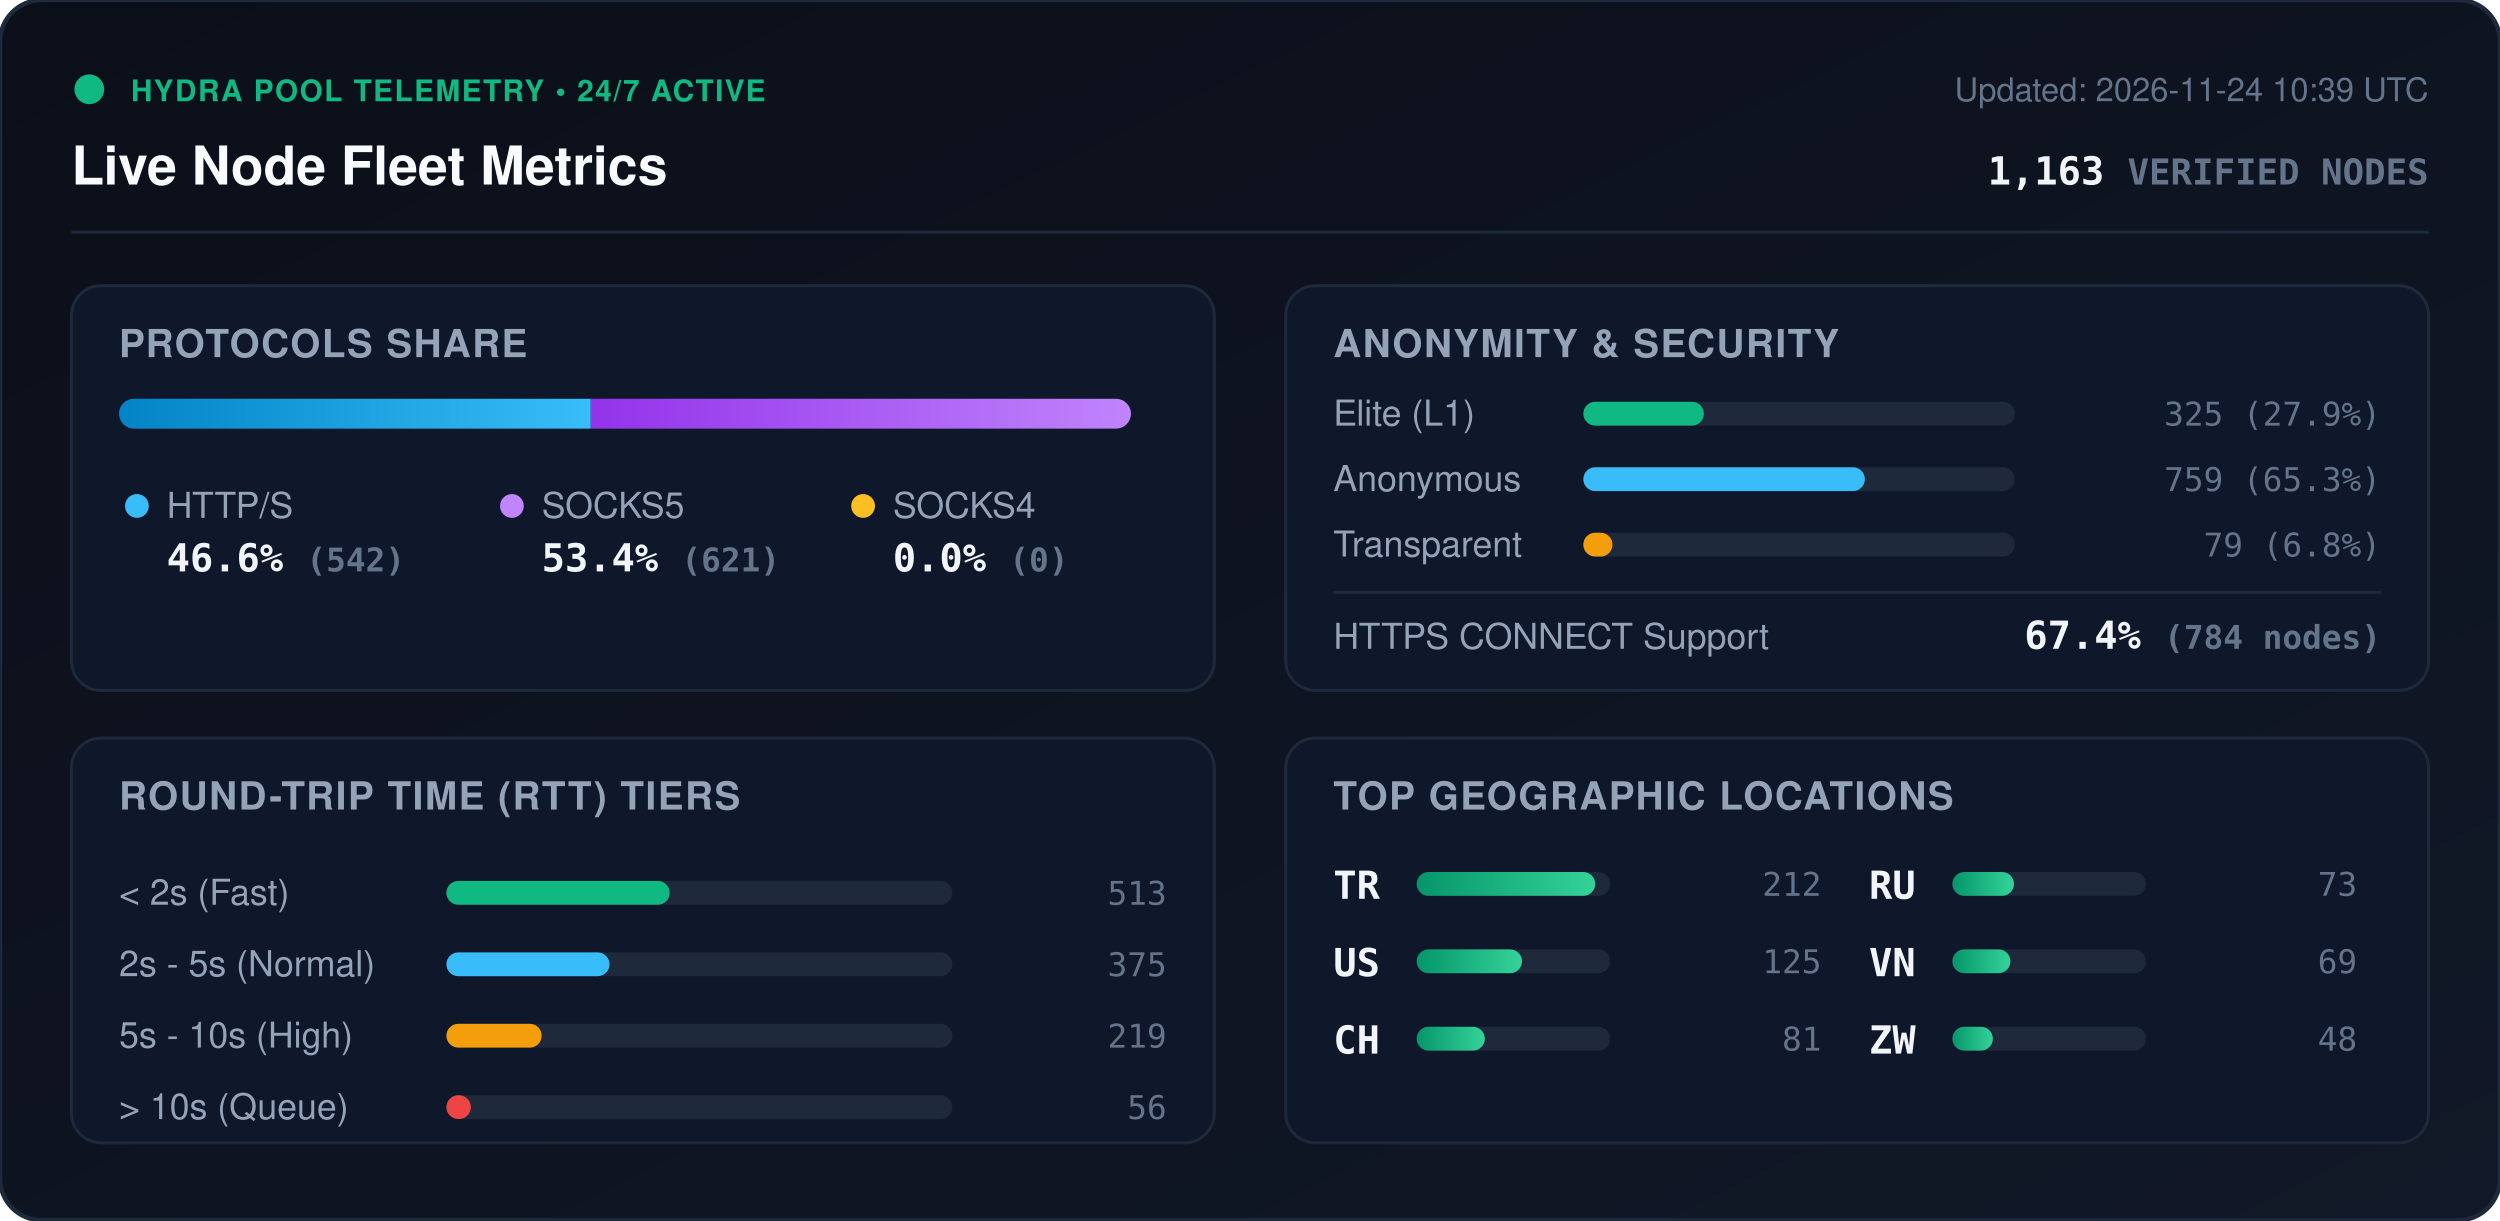
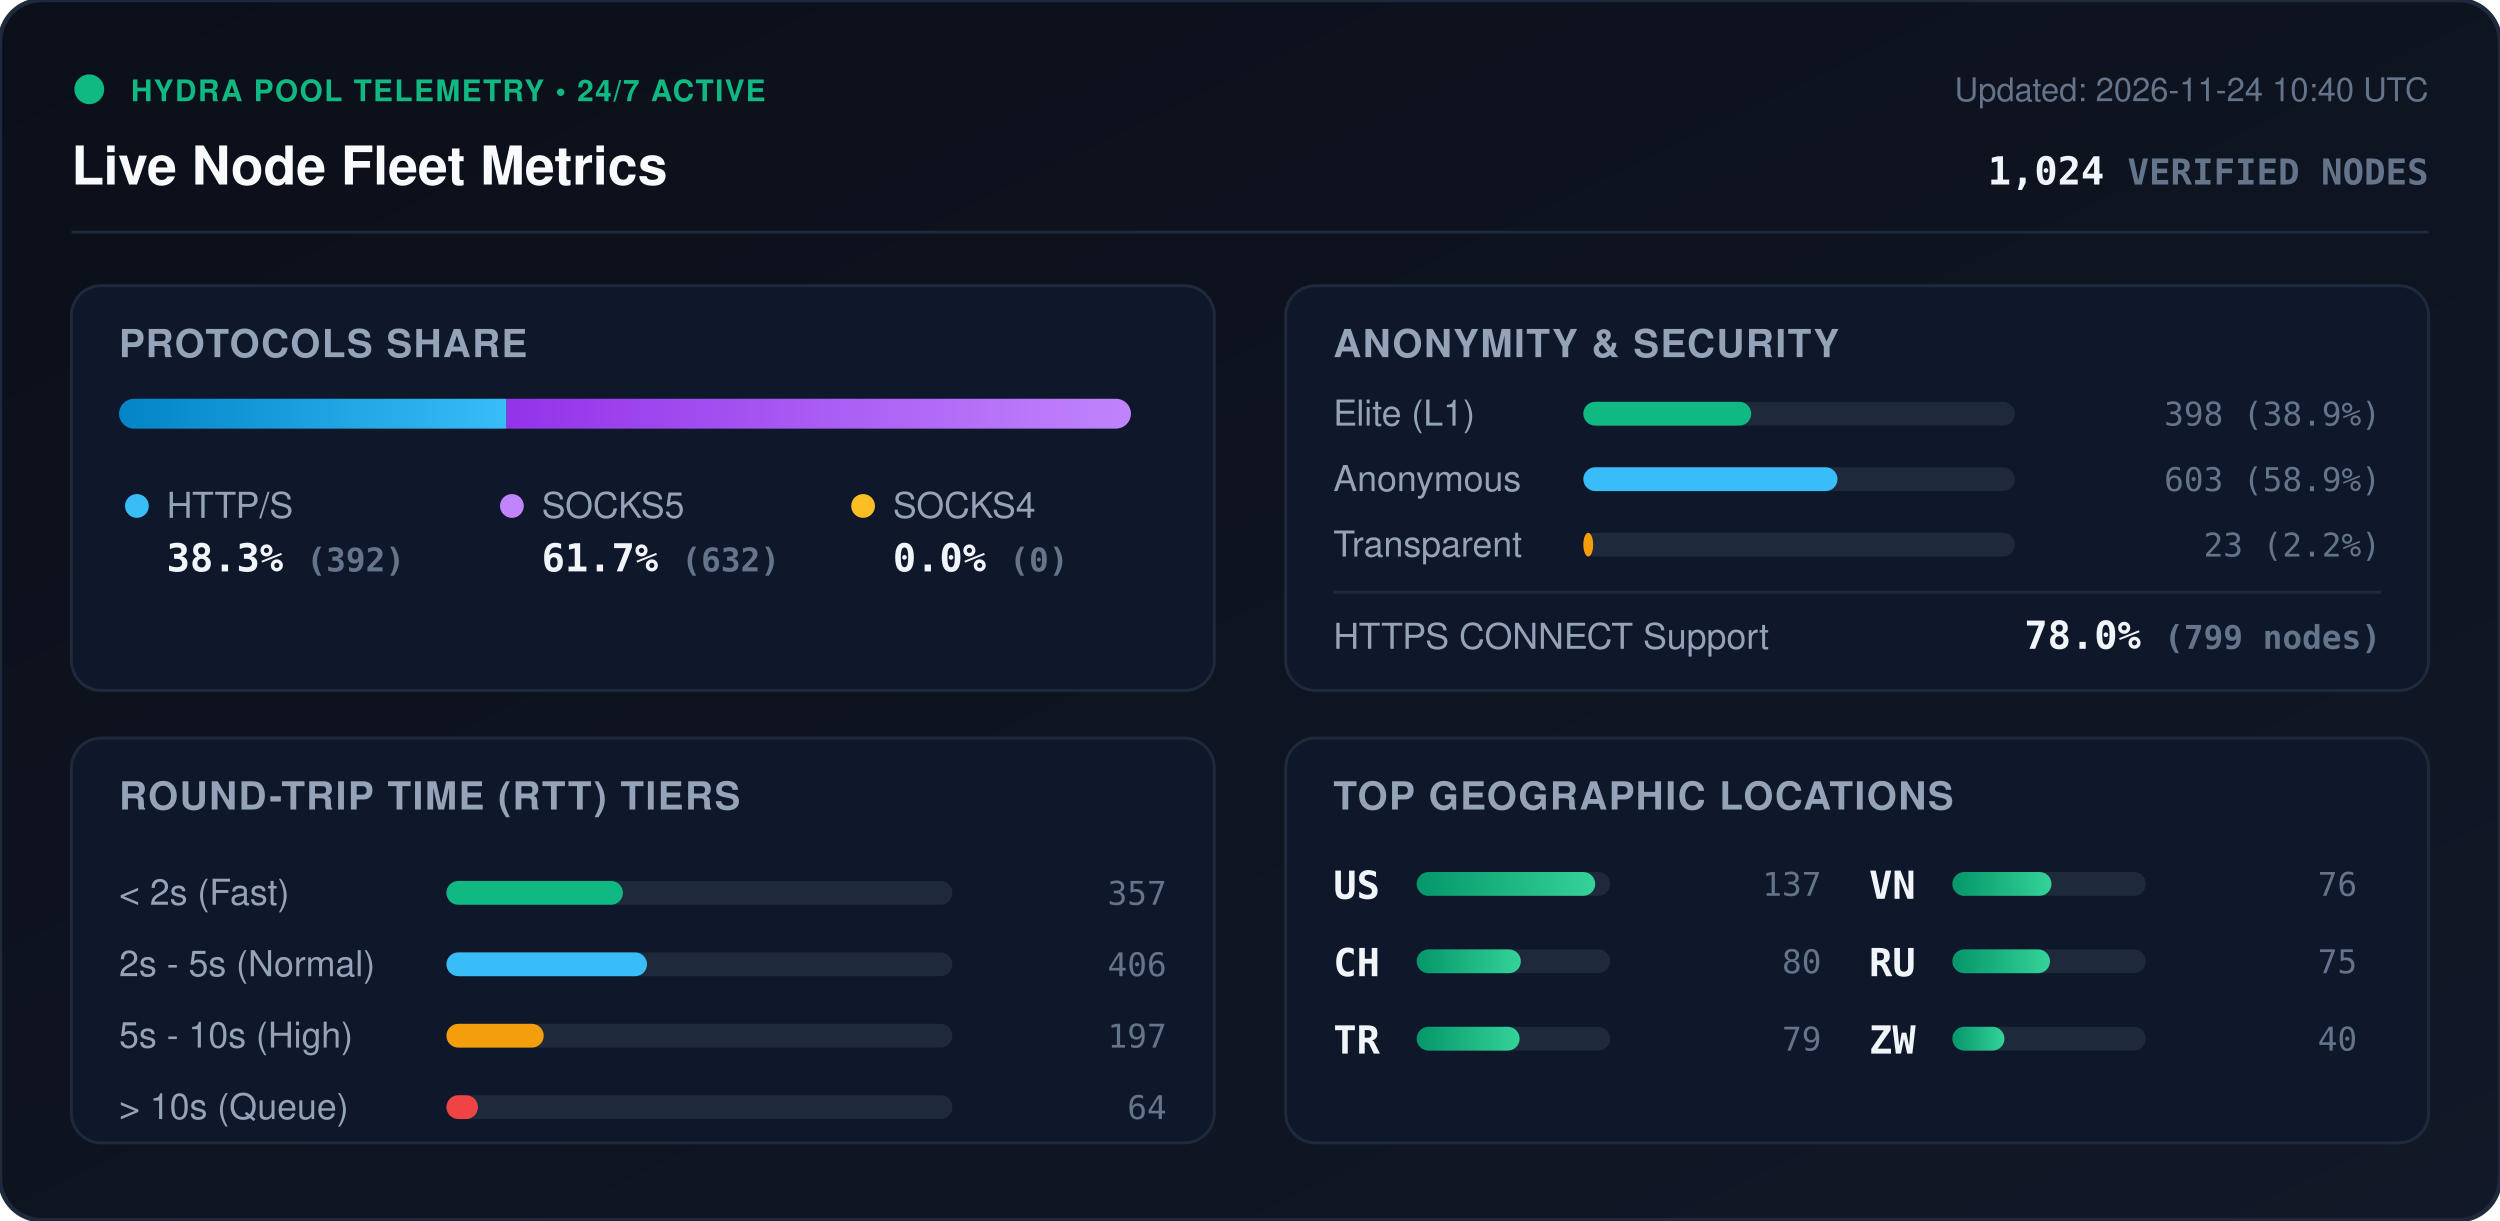
<svg xmlns="http://www.w3.org/2000/svg" viewBox="0 0 840 410" width="840" height="410" style="max-width: 100%; height: auto;">
  <defs>
    <linearGradient id="bg" x1="0%" y1="0%" x2="100%" y2="100%">
      <stop offset="0%" stop-color="#0b0f19" />
      <stop offset="100%" stop-color="#111827" />
    </linearGradient>
    <linearGradient id="bar-http" x1="0%" y1="0%" x2="100%" y2="0%">
      <stop offset="0%" stop-color="#0284c7" />
      <stop offset="100%" stop-color="#38bdf8" />
    </linearGradient>
    <linearGradient id="bar-socks5" x1="0%" y1="0%" x2="100%" y2="0%">
      <stop offset="0%" stop-color="#9333ea" />
      <stop offset="100%" stop-color="#c084fc" />
    </linearGradient>
    <linearGradient id="bar-socks4" x1="0%" y1="0%" x2="100%" y2="0%">
      <stop offset="0%" stop-color="#d97706" />
      <stop offset="100%" stop-color="#fbbf24" />
    </linearGradient>
    <linearGradient id="bar-green" x1="0%" y1="0%" x2="100%" y2="0%">
      <stop offset="0%" stop-color="#059669" />
      <stop offset="100%" stop-color="#34d399" />
    </linearGradient>
    <clipPath id="prog-track-clip">
      <rect width="340.0" height="10" rx="5" />
    </clipPath>
    <style>
      .title { font: 700 18px -apple-system, BlinkMacSystemFont, 'Segoe UI', Helvetica, Arial, sans-serif; fill: #f8fafc; }
      .sub { font: 500 11px -apple-system, BlinkMacSystemFont, 'Segoe UI', Helvetica, Arial, sans-serif; fill: #64748b; }
      .section-hdr { font: 600 13px -apple-system, BlinkMacSystemFont, 'Segoe UI', Helvetica, Arial, sans-serif; fill: #94a3b8; letter-spacing: 0.5px; }
      .metric-val { font: 700 13px -apple-system, BlinkMacSystemFont, 'Segoe UI', Helvetica, Arial, sans-serif; fill: #f1f5f9; }
      .metric-lbl { font: 500 12px -apple-system, BlinkMacSystemFont, 'Segoe UI', Helvetica, Arial, sans-serif; fill: #94a3b8; }
      .badge-txt { font: 700 10px -apple-system, BlinkMacSystemFont, 'Segoe UI', Helvetica, Arial, sans-serif; fill: #10b981; letter-spacing: 0.5px; }
      .mono { font-family: ui-monospace, SFMono-Regular, Menlo, Monaco, Consolas, monospace; }
      .pulse { animation: beacon 2s infinite ease-in-out; }
      @keyframes beacon { 0%, 100% { opacity: 1; } 50% { opacity: 0.35; } }
    </style>
  </defs>
  <rect width="840" height="410" rx="14" fill="url(#bg)" stroke="#1e293b" stroke-width="1.5" />
  <g transform="translate(24, 24)">
    <circle cx="6" cy="6" r="5" fill="#10b981" class="pulse" />
    <text x="20" y="10" class="badge-txt">HYDRA POOL TELEMETRY • 24/7 ACTIVE</text>
    <text x="0" y="38" class="title">Live Node Fleet Metrics</text>
-     <text x="792" y="10" text-anchor="end" class="sub">Updated: 2026-11-24 10:39 UTC</text>
-     <text x="792" y="38" text-anchor="end" class="metric-val mono" fill="#38bdf8">1,163 <tspan font-size="12" fill="#64748b">VERIFIED NODES</tspan>
+     <text x="792" y="10" text-anchor="end" class="sub">Updated: 2026-11-24 10:40 UTC</text>
+     <text x="792" y="38" text-anchor="end" class="metric-val mono" fill="#38bdf8">1,024 <tspan font-size="12" fill="#64748b">VERIFIED NODES</tspan>
    </text>
  </g>
  <line x1="24" y1="78" x2="816" y2="78" stroke="#1e293b" stroke-width="1" />
  <g transform="translate(24, 96)">
    <rect width="384" height="136" rx="10" fill="#0f172a" stroke="#1e293b" />
    <text x="16" y="24" class="section-hdr">PROTOCOLS SHARE</text>
    <g transform="translate(16, 38)">
      <rect width="340.0" height="10" rx="5" fill="#1e293b" />
      <g clip-path="url(#prog-track-clip)">
-         <rect x="0" width="158.5" height="10" fill="url(#bar-http)" />
-         <rect x="158.5" width="181.5" height="10" fill="url(#bar-socks5)" />
+         <rect x="0" width="130.2" height="10" fill="url(#bar-http)" />
+         <rect x="130.2" width="209.8" height="10" fill="url(#bar-socks5)" />
        <rect x="340.0" width="0.0" height="10" fill="url(#bar-socks4)" />
      </g>
    </g>
    <g transform="translate(16, 68)">
      <circle cx="6" cy="6" r="4" fill="#38bdf8" />
      <text x="16" y="10" class="metric-lbl">HTTP/S</text>
-       <text x="16" y="28" class="metric-val mono">46.6% <tspan font-size="11" fill="#64748b">(542)</tspan>
+       <text x="16" y="28" class="metric-val mono">38.3% <tspan font-size="11" fill="#64748b">(392)</tspan>
      </text>
      <circle cx="132" cy="6" r="4" fill="#c084fc" />
      <text x="142" y="10" class="metric-lbl">SOCKS5</text>
-       <text x="142" y="28" class="metric-val mono">53.4% <tspan font-size="11" fill="#64748b">(621)</tspan>
+       <text x="142" y="28" class="metric-val mono">61.7% <tspan font-size="11" fill="#64748b">(632)</tspan>
      </text>
      <circle cx="250" cy="6" r="4" fill="#fbbf24" />
      <text x="260" y="10" class="metric-lbl">SOCKS4</text>
      <text x="260" y="28" class="metric-val mono">0.0% <tspan font-size="11" fill="#64748b">(0)</tspan>
      </text>
    </g>
  </g>
  <g transform="translate(432, 96)">
    <rect width="384" height="136" rx="10" fill="#0f172a" stroke="#1e293b" />
    <text x="16" y="24" class="section-hdr">ANONYMITY &amp; SECURITY</text>
    <text x="16" y="47" class="metric-lbl">Elite (L1)</text>
    <rect x="100" y="39" width="145.0" height="8" rx="4" fill="#1e293b" />
-     <rect x="100" y="39" width="40.5" height="8" rx="4" fill="#10b981" />
-     <text x="368" y="47" text-anchor="end" class="mono sub" fill="#e2e8f0">325 (27.9%)</text>
+     <rect x="100" y="39" width="56.4" height="8" rx="4" fill="#10b981" />
+     <text x="368" y="47" text-anchor="end" class="mono sub" fill="#e2e8f0">398 (38.9%)</text>
    <text x="16" y="69" class="metric-lbl">Anonymous</text>
    <rect x="100" y="61" width="145.0" height="8" rx="4" fill="#1e293b" />
-     <rect x="100" y="61" width="94.6" height="8" rx="4" fill="#38bdf8" />
-     <text x="368" y="69" text-anchor="end" class="mono sub" fill="#e2e8f0">759 (65.3%)</text>
+     <rect x="100" y="61" width="85.4" height="8" rx="4" fill="#38bdf8" />
+     <text x="368" y="69" text-anchor="end" class="mono sub" fill="#e2e8f0">603 (58.9%)</text>
    <text x="16" y="91" class="metric-lbl">Transparent</text>
    <rect x="100" y="83" width="145.0" height="8" rx="4" fill="#1e293b" />
-     <rect x="100" y="83" width="9.8" height="8" rx="4" fill="#f59e0b" />
-     <text x="368" y="91" text-anchor="end" class="mono sub" fill="#e2e8f0">79 (6.8%)</text>
+     <rect x="100" y="83" width="3.3" height="8" rx="4" fill="#f59e0b" />
+     <text x="368" y="91" text-anchor="end" class="mono sub" fill="#e2e8f0">23 (2.2%)</text>
    <line x1="16" y1="103" x2="368" y2="103" stroke="#1e293b" stroke-width="1" />
    <text x="16" y="122" class="metric-lbl">HTTPS CONNECT Support</text>
-     <text x="368" y="122" text-anchor="end" class="metric-val mono" fill="#34d399">67.4% <tspan font-size="11" fill="#64748b">(784 nodes)</tspan>
+     <text x="368" y="122" text-anchor="end" class="metric-val mono" fill="#34d399">78.0% <tspan font-size="11" fill="#64748b">(799 nodes)</tspan>
    </text>
  </g>
  <g transform="translate(24, 248)">
    <rect width="384" height="136" rx="10" fill="#0f172a" stroke="#1e293b" />
    <text x="16" y="24" class="section-hdr">ROUND-TRIP TIME (RTT) TIERS</text>
    <g transform="translate(16, 42)">
      <text x="0" y="14" class="metric-lbl">&lt; 2s (Fast)</text>
      <rect x="110" y="6" width="170" height="8" rx="4" fill="#1e293b" />
-       <rect x="110" y="6" width="75.0" height="8" rx="4" fill="#10b981" />
-       <text x="352" y="14" text-anchor="end" class="mono sub">513</text>
+       <rect x="110" y="6" width="59.3" height="8" rx="4" fill="#10b981" />
+       <text x="352" y="14" text-anchor="end" class="mono sub">357</text>
      <text x="0" y="38" class="metric-lbl">2s - 5s (Normal)</text>
      <rect x="110" y="30" width="170" height="8" rx="4" fill="#1e293b" />
-       <rect x="110" y="30" width="54.8" height="8" rx="4" fill="#38bdf8" />
-       <text x="352" y="38" text-anchor="end" class="mono sub">375</text>
+       <rect x="110" y="30" width="67.4" height="8" rx="4" fill="#38bdf8" />
+       <text x="352" y="38" text-anchor="end" class="mono sub">406</text>
      <text x="0" y="62" class="metric-lbl">5s - 10s (High)</text>
      <rect x="110" y="54" width="170" height="8" rx="4" fill="#1e293b" />
-       <rect x="110" y="54" width="32.0" height="8" rx="4" fill="#f59e0b" />
-       <text x="352" y="62" text-anchor="end" class="mono sub">219</text>
+       <rect x="110" y="54" width="32.7" height="8" rx="4" fill="#f59e0b" />
+       <text x="352" y="62" text-anchor="end" class="mono sub">197</text>
      <text x="0" y="86" class="metric-lbl">&gt; 10s (Queue)</text>
      <rect x="110" y="78" width="170" height="8" rx="4" fill="#1e293b" />
-       <rect x="110" y="78" width="8.2" height="8" rx="4" fill="#ef4444" />
-       <text x="352" y="86" text-anchor="end" class="mono sub">56</text>
+       <rect x="110" y="78" width="10.6" height="8" rx="4" fill="#ef4444" />
+       <text x="352" y="86" text-anchor="end" class="mono sub">64</text>
    </g>
  </g>
  <g transform="translate(432, 248)">
    <rect width="384" height="136" rx="10" fill="#0f172a" stroke="#1e293b" />
    <text x="16" y="24" class="section-hdr">TOP GEOGRAPHIC LOCATIONS</text>
    <g transform="translate(16, 42)">
      <g transform="translate(0, 0)">
+         <text x="0" y="12" class="mono metric-val" font-size="12">US</text>
+         <rect x="28" y="3" width="65" height="8" rx="4" fill="#1e293b" />
+         <rect x="28" y="3" width="60.0" height="8" rx="4" fill="url(#bar-green)" />
+         <text x="164" y="11" text-anchor="end" class="mono sub">137</text>
+       </g>
+       <g transform="translate(0, 26)">
+         <text x="0" y="12" class="mono metric-val" font-size="12">CH</text>
+         <rect x="28" y="3" width="65" height="8" rx="4" fill="#1e293b" />
+         <rect x="28" y="3" width="35.0" height="8" rx="4" fill="url(#bar-green)" />
+         <text x="164" y="11" text-anchor="end" class="mono sub">80</text>
+       </g>
+       <g transform="translate(0, 52)">
        <text x="0" y="12" class="mono metric-val" font-size="12">TR</text>
        <rect x="28" y="3" width="65" height="8" rx="4" fill="#1e293b" />
-         <rect x="28" y="3" width="60.0" height="8" rx="4" fill="url(#bar-green)" />
-         <text x="164" y="11" text-anchor="end" class="mono sub">212</text>
-       </g>
-       <g transform="translate(0, 26)">
-         <text x="0" y="12" class="mono metric-val" font-size="12">US</text>
-         <rect x="28" y="3" width="65" height="8" rx="4" fill="#1e293b" />
-         <rect x="28" y="3" width="35.4" height="8" rx="4" fill="url(#bar-green)" />
-         <text x="164" y="11" text-anchor="end" class="mono sub">125</text>
-       </g>
-       <g transform="translate(0, 52)">
-         <text x="0" y="12" class="mono metric-val" font-size="12">CH</text>
-         <rect x="28" y="3" width="65" height="8" rx="4" fill="#1e293b" />
-         <rect x="28" y="3" width="22.9" height="8" rx="4" fill="url(#bar-green)" />
-         <text x="164" y="11" text-anchor="end" class="mono sub">81</text>
+         <rect x="28" y="3" width="34.6" height="8" rx="4" fill="url(#bar-green)" />
+         <text x="164" y="11" text-anchor="end" class="mono sub">79</text>
      </g>
      <g transform="translate(180, 0)">
+         <text x="0" y="12" class="mono metric-val" font-size="12">VN</text>
+         <rect x="28" y="3" width="65" height="8" rx="4" fill="#1e293b" />
+         <rect x="28" y="3" width="33.3" height="8" rx="4" fill="url(#bar-green)" />
+         <text x="164" y="11" text-anchor="end" class="mono sub">76</text>
+       </g>
+       <g transform="translate(180, 26)">
        <text x="0" y="12" class="mono metric-val" font-size="12">RU</text>
        <rect x="28" y="3" width="65" height="8" rx="4" fill="#1e293b" />
-         <rect x="28" y="3" width="20.7" height="8" rx="4" fill="url(#bar-green)" />
-         <text x="164" y="11" text-anchor="end" class="mono sub">73</text>
-       </g>
-       <g transform="translate(180, 26)">
-         <text x="0" y="12" class="mono metric-val" font-size="12">VN</text>
-         <rect x="28" y="3" width="65" height="8" rx="4" fill="#1e293b" />
-         <rect x="28" y="3" width="19.5" height="8" rx="4" fill="url(#bar-green)" />
-         <text x="164" y="11" text-anchor="end" class="mono sub">69</text>
+         <rect x="28" y="3" width="32.8" height="8" rx="4" fill="url(#bar-green)" />
+         <text x="164" y="11" text-anchor="end" class="mono sub">75</text>
      </g>
      <g transform="translate(180, 52)">
        <text x="0" y="12" class="mono metric-val" font-size="12">ZW</text>
        <rect x="28" y="3" width="65" height="8" rx="4" fill="#1e293b" />
-         <rect x="28" y="3" width="13.6" height="8" rx="4" fill="url(#bar-green)" />
-         <text x="164" y="11" text-anchor="end" class="mono sub">48</text>
+         <rect x="28" y="3" width="17.5" height="8" rx="4" fill="url(#bar-green)" />
+         <text x="164" y="11" text-anchor="end" class="mono sub">40</text>
      </g>
    </g>
  </g>
</svg>
